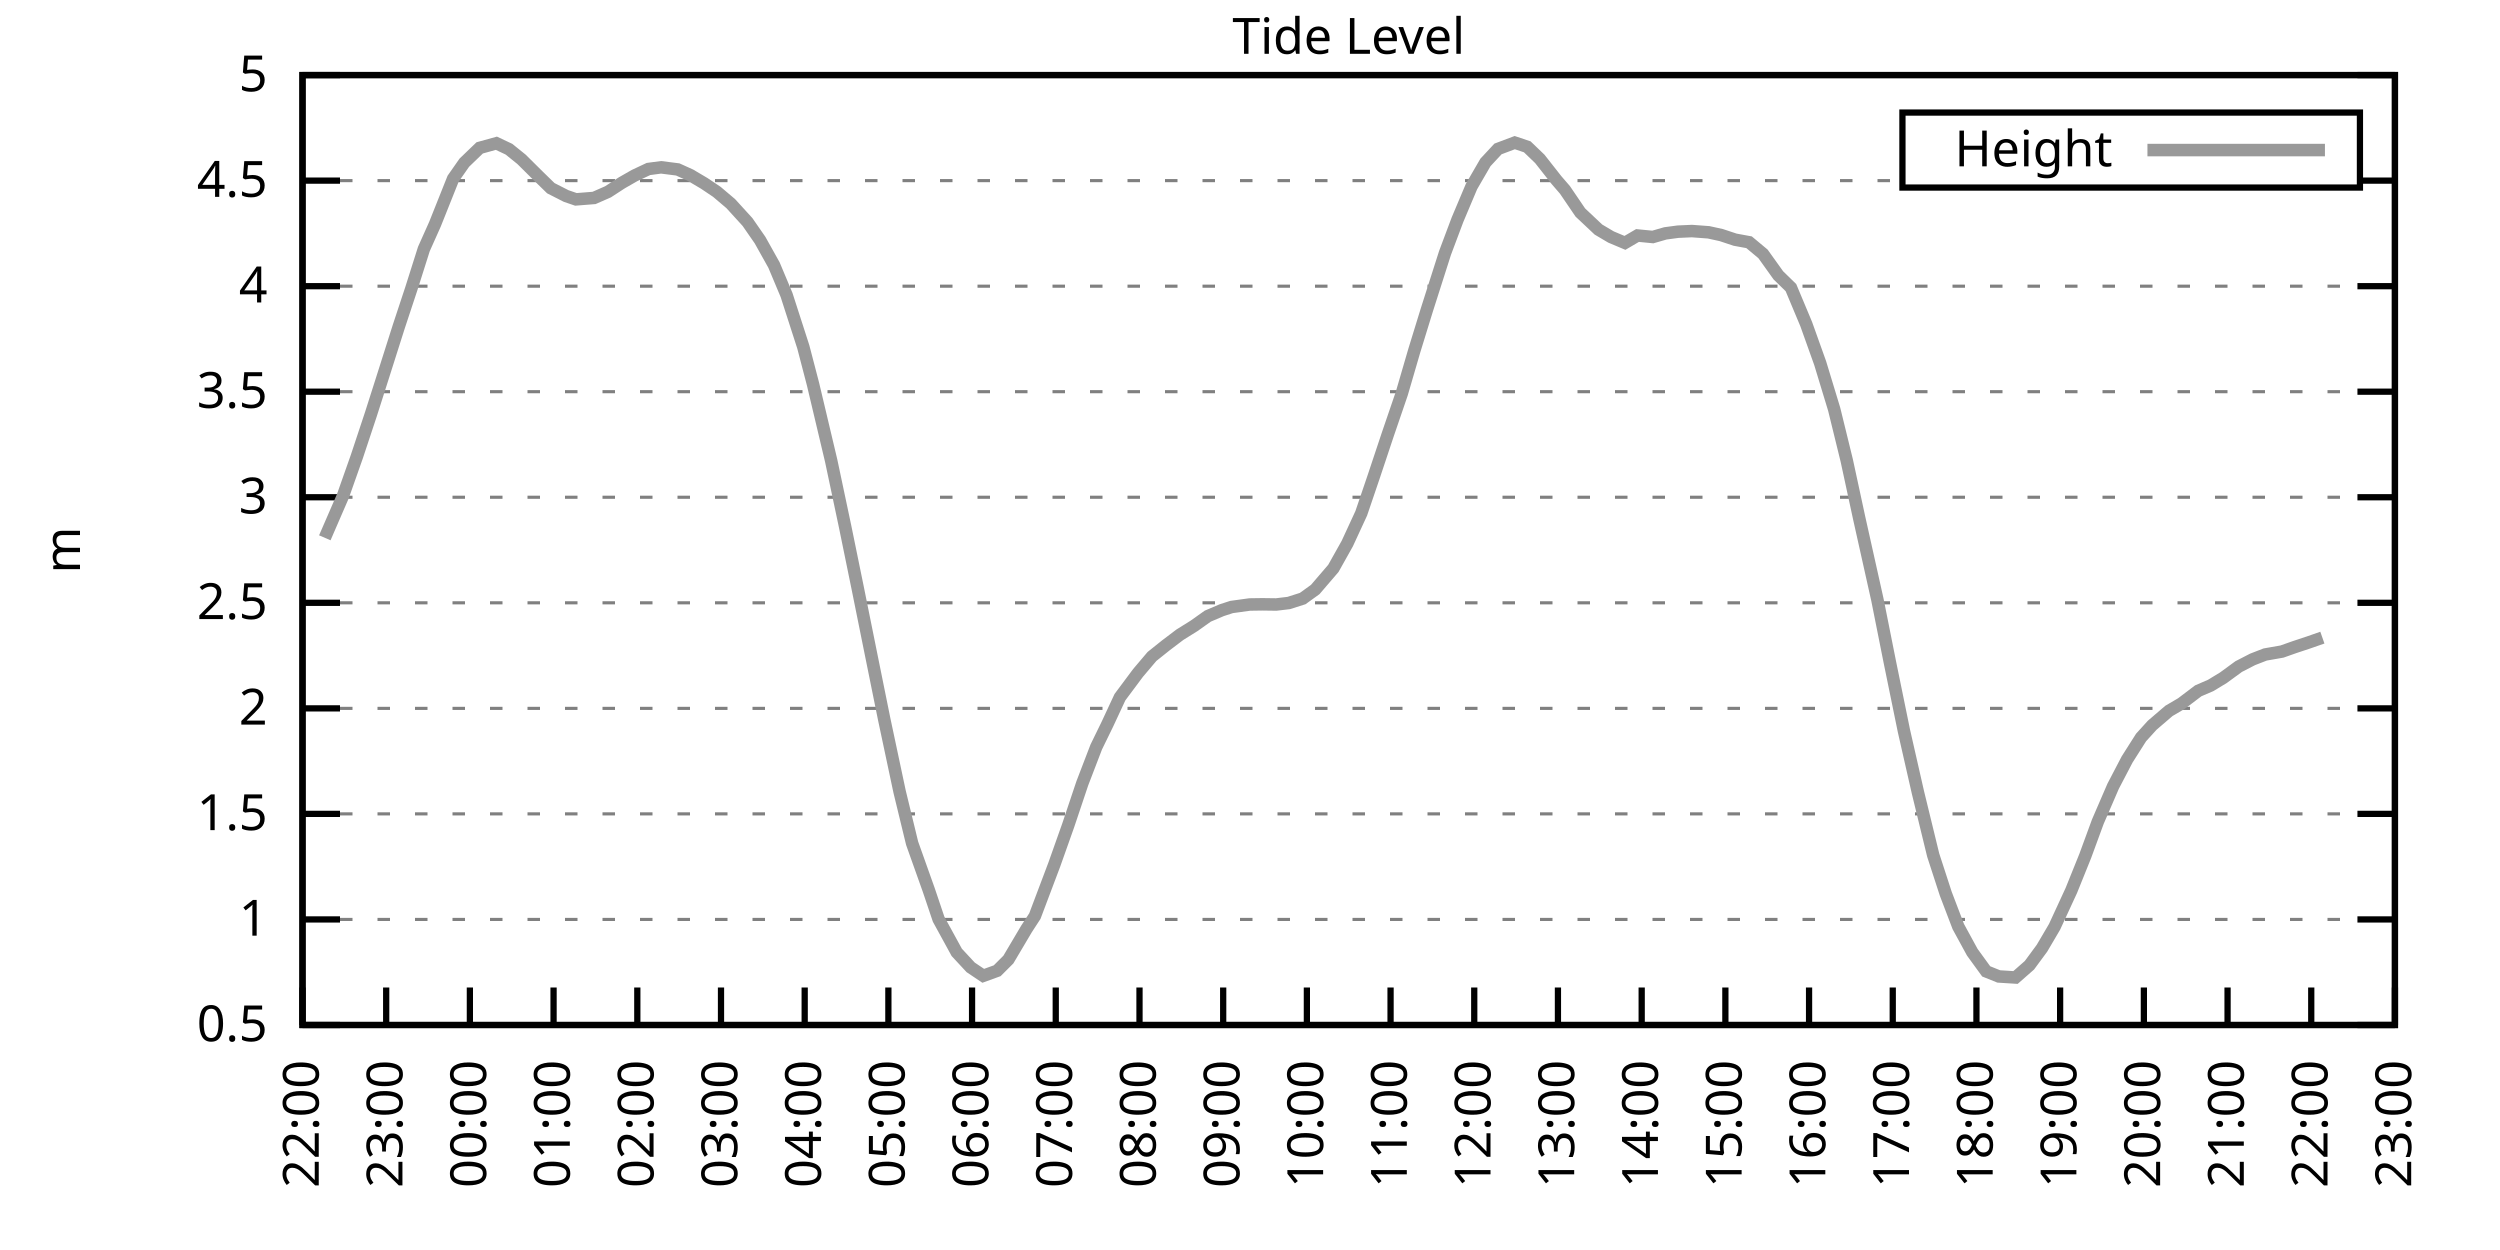
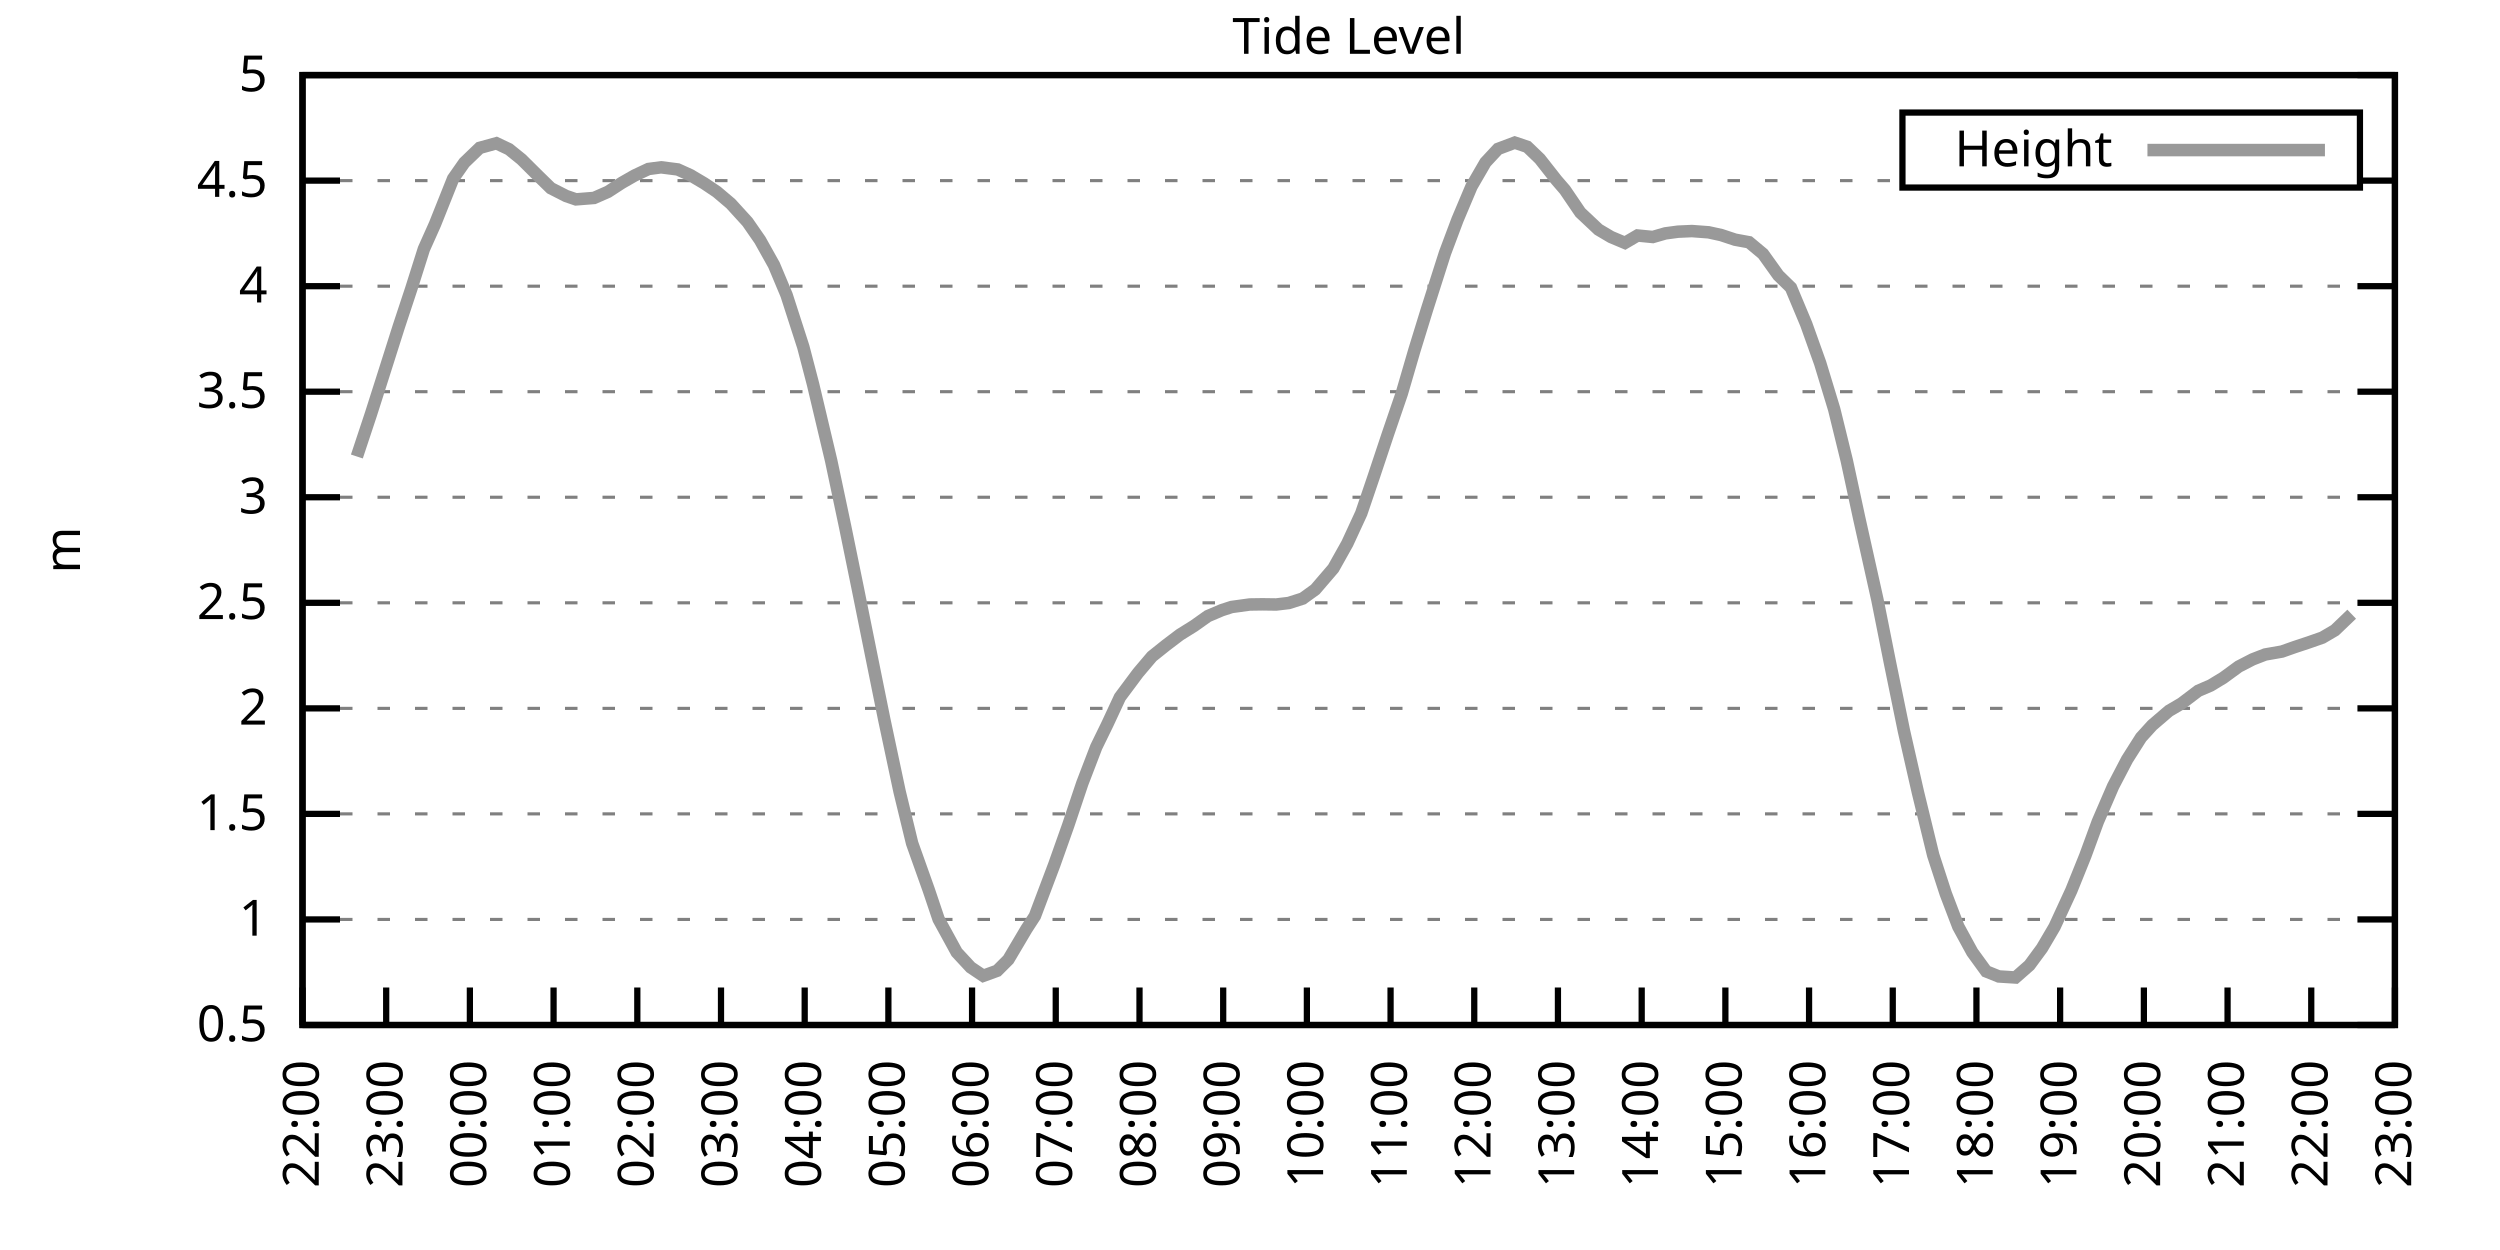
<svg xmlns="http://www.w3.org/2000/svg" xmlns:xlink="http://www.w3.org/1999/xlink" width="400" height="200" viewBox="0 0 400 200">
  <g id="gnuplot_canvas">
    <rect x="0" y="0" width="400" height="200" fill="none" />
    <defs>
      <circle id="gpDot" r="0.5" stroke-width="0.5" stroke="currentColor" />
      <path id="gpPt0" stroke-width="0.333" stroke="currentColor" d="M-1,0 h2 M0,-1 v2" />
      <path id="gpPt1" stroke-width="0.333" stroke="currentColor" d="M-1,-1 L1,1 M1,-1 L-1,1" />
      <path id="gpPt2" stroke-width="0.333" stroke="currentColor" d="M-1,0 L1,0 M0,-1 L0,1 M-1,-1 L1,1 M-1,1 L1,-1" />
      <rect id="gpPt3" stroke-width="0.333" stroke="currentColor" x="-1" y="-1" width="2" height="2" />
      <rect id="gpPt4" stroke-width="0.333" stroke="currentColor" fill="currentColor" x="-1" y="-1" width="2" height="2" />
      <circle id="gpPt5" stroke-width="0.333" stroke="currentColor" cx="0" cy="0" r="1" />
      <use xlink:href="#gpPt5" id="gpPt6" fill="currentColor" stroke="none" />
      <path id="gpPt7" stroke-width="0.333" stroke="currentColor" d="M0,-1.33 L-1.33,0.67 L1.33,0.67 z" />
      <use xlink:href="#gpPt7" id="gpPt8" fill="currentColor" stroke="none" />
      <use xlink:href="#gpPt7" id="gpPt9" stroke="currentColor" transform="rotate(180)" />
      <use xlink:href="#gpPt9" id="gpPt10" fill="currentColor" stroke="none" />
      <use xlink:href="#gpPt3" id="gpPt11" stroke="currentColor" transform="rotate(45)" />
      <use xlink:href="#gpPt11" id="gpPt12" fill="currentColor" stroke="none" />
      <path id="gpPt13" stroke-width="0.333" stroke="currentColor" d="M0,1.330 L1.265,0.411 L0.782,-1.067 L-0.782,-1.076 L-1.265,0.411 z" />
      <use xlink:href="#gpPt13" id="gpPt14" fill="currentColor" stroke="none" />
      <filter id="textbox" filterUnits="objectBoundingBox" x="0" y="0" height="1" width="1">
        <feFlood flood-color="white" flood-opacity="1" result="bgnd" />
        <feComposite in="SourceGraphic" in2="bgnd" operator="atop" />
      </filter>
      <filter id="greybox" filterUnits="objectBoundingBox" x="0" y="0" height="1" width="1">
        <feFlood flood-color="lightgrey" flood-opacity="1" result="grey" />
        <feComposite in="SourceGraphic" in2="grey" operator="atop" />
      </filter>
    </defs>
    <g fill="none" color="white" stroke="currentColor" stroke-width="1.00" stroke-linecap="butt" stroke-linejoin="miter">
</g>
    <g fill="none" color="black" stroke="currentColor" stroke-width="1.00" stroke-linecap="butt" stroke-linejoin="miter">
      <g stroke="none" shape-rendering="crispEdges">
        <polygon fill="rgb(255, 255, 255)" points="48.40,164.00 383.18,164.00 383.18,12.02 48.40,12.02 " />
      </g>
    </g>
    <g fill="none" color="black" stroke="currentColor" stroke-width="1.00" stroke-linecap="butt" stroke-linejoin="miter">
</g>
    <g fill="none" color="black" stroke="black" stroke-width="0.50" stroke-linecap="butt" stroke-linejoin="miter">
</g>
    <g fill="none" color="gray" stroke="currentColor" stroke-width="0.50" stroke-linecap="butt" stroke-linejoin="miter">
      <path stroke="gray" stroke-dasharray="2,4" class="gridline" d="M48.40,164.00 L383.19,164.00  " />
    </g>
    <g fill="none" color="gray" stroke="gray" stroke-width="1.00" stroke-linecap="butt" stroke-linejoin="miter">
</g>
    <g fill="none" color="black" stroke="currentColor" stroke-width="1.00" stroke-linecap="butt" stroke-linejoin="miter">
      <path stroke="black" d="M48.40,164.00 L54.40,164.00 M383.19,164.00 L377.19,164.00  " />
      <g transform="translate(42.80,166.60)" stroke="none" fill="black" font-family="Sans" font-size="8.00" text-anchor="end">
        <text>
          <tspan font-family="Sans"> 0.5</tspan>
        </text>
      </g>
    </g>
    <g fill="none" color="black" stroke="currentColor" stroke-width="1.00" stroke-linecap="butt" stroke-linejoin="miter">
</g>
    <g fill="none" color="black" stroke="black" stroke-width="0.50" stroke-linecap="butt" stroke-linejoin="miter">
</g>
    <g fill="none" color="gray" stroke="currentColor" stroke-width="0.50" stroke-linecap="butt" stroke-linejoin="miter">
      <path stroke="gray" stroke-dasharray="2,4" class="gridline" d="M48.40,147.11 L383.19,147.11  " />
    </g>
    <g fill="none" color="gray" stroke="gray" stroke-width="1.00" stroke-linecap="butt" stroke-linejoin="miter">
</g>
    <g fill="none" color="black" stroke="currentColor" stroke-width="1.00" stroke-linecap="butt" stroke-linejoin="miter">
      <path stroke="black" d="M48.40,147.11 L54.40,147.11 M383.19,147.11 L377.19,147.11  " />
      <g transform="translate(42.80,149.71)" stroke="none" fill="black" font-family="Sans" font-size="8.00" text-anchor="end">
        <text>
          <tspan font-family="Sans"> 1</tspan>
        </text>
      </g>
    </g>
    <g fill="none" color="black" stroke="currentColor" stroke-width="1.00" stroke-linecap="butt" stroke-linejoin="miter">
</g>
    <g fill="none" color="black" stroke="black" stroke-width="0.50" stroke-linecap="butt" stroke-linejoin="miter">
</g>
    <g fill="none" color="gray" stroke="currentColor" stroke-width="0.50" stroke-linecap="butt" stroke-linejoin="miter">
      <path stroke="gray" stroke-dasharray="2,4" class="gridline" d="M48.40,130.22 L383.19,130.22  " />
    </g>
    <g fill="none" color="gray" stroke="gray" stroke-width="1.00" stroke-linecap="butt" stroke-linejoin="miter">
</g>
    <g fill="none" color="black" stroke="currentColor" stroke-width="1.00" stroke-linecap="butt" stroke-linejoin="miter">
      <path stroke="black" d="M48.40,130.22 L54.40,130.22 M383.19,130.22 L377.19,130.22  " />
      <g transform="translate(42.80,132.82)" stroke="none" fill="black" font-family="Sans" font-size="8.00" text-anchor="end">
        <text>
          <tspan font-family="Sans"> 1.5</tspan>
        </text>
      </g>
    </g>
    <g fill="none" color="black" stroke="currentColor" stroke-width="1.00" stroke-linecap="butt" stroke-linejoin="miter">
</g>
    <g fill="none" color="black" stroke="black" stroke-width="0.50" stroke-linecap="butt" stroke-linejoin="miter">
</g>
    <g fill="none" color="gray" stroke="currentColor" stroke-width="0.50" stroke-linecap="butt" stroke-linejoin="miter">
      <path stroke="gray" stroke-dasharray="2,4" class="gridline" d="M48.40,113.34 L383.19,113.34  " />
    </g>
    <g fill="none" color="gray" stroke="gray" stroke-width="1.00" stroke-linecap="butt" stroke-linejoin="miter">
</g>
    <g fill="none" color="black" stroke="currentColor" stroke-width="1.00" stroke-linecap="butt" stroke-linejoin="miter">
      <path stroke="black" d="M48.40,113.34 L54.40,113.34 M383.19,113.34 L377.19,113.34  " />
      <g transform="translate(42.80,115.94)" stroke="none" fill="black" font-family="Sans" font-size="8.00" text-anchor="end">
        <text>
          <tspan font-family="Sans"> 2</tspan>
        </text>
      </g>
    </g>
    <g fill="none" color="black" stroke="currentColor" stroke-width="1.00" stroke-linecap="butt" stroke-linejoin="miter">
</g>
    <g fill="none" color="black" stroke="black" stroke-width="0.50" stroke-linecap="butt" stroke-linejoin="miter">
</g>
    <g fill="none" color="gray" stroke="currentColor" stroke-width="0.50" stroke-linecap="butt" stroke-linejoin="miter">
      <path stroke="gray" stroke-dasharray="2,4" class="gridline" d="M48.40,96.45 L383.19,96.45  " />
    </g>
    <g fill="none" color="gray" stroke="gray" stroke-width="1.00" stroke-linecap="butt" stroke-linejoin="miter">
</g>
    <g fill="none" color="black" stroke="currentColor" stroke-width="1.00" stroke-linecap="butt" stroke-linejoin="miter">
      <path stroke="black" d="M48.40,96.45 L54.40,96.45 M383.19,96.45 L377.19,96.45  " />
      <g transform="translate(42.80,99.05)" stroke="none" fill="black" font-family="Sans" font-size="8.00" text-anchor="end">
        <text>
          <tspan font-family="Sans"> 2.5</tspan>
        </text>
      </g>
    </g>
    <g fill="none" color="black" stroke="currentColor" stroke-width="1.00" stroke-linecap="butt" stroke-linejoin="miter">
</g>
    <g fill="none" color="black" stroke="black" stroke-width="0.50" stroke-linecap="butt" stroke-linejoin="miter">
</g>
    <g fill="none" color="gray" stroke="currentColor" stroke-width="0.50" stroke-linecap="butt" stroke-linejoin="miter">
      <path stroke="gray" stroke-dasharray="2,4" class="gridline" d="M48.40,79.56 L383.19,79.56  " />
    </g>
    <g fill="none" color="gray" stroke="gray" stroke-width="1.00" stroke-linecap="butt" stroke-linejoin="miter">
</g>
    <g fill="none" color="black" stroke="currentColor" stroke-width="1.00" stroke-linecap="butt" stroke-linejoin="miter">
      <path stroke="black" d="M48.40,79.56 L54.40,79.56 M383.19,79.56 L377.19,79.56  " />
      <g transform="translate(42.80,82.16)" stroke="none" fill="black" font-family="Sans" font-size="8.00" text-anchor="end">
        <text>
          <tspan font-family="Sans"> 3</tspan>
        </text>
      </g>
    </g>
    <g fill="none" color="black" stroke="currentColor" stroke-width="1.00" stroke-linecap="butt" stroke-linejoin="miter">
</g>
    <g fill="none" color="black" stroke="black" stroke-width="0.50" stroke-linecap="butt" stroke-linejoin="miter">
</g>
    <g fill="none" color="gray" stroke="currentColor" stroke-width="0.50" stroke-linecap="butt" stroke-linejoin="miter">
      <path stroke="gray" stroke-dasharray="2,4" class="gridline" d="M48.40,62.67 L383.19,62.67  " />
    </g>
    <g fill="none" color="gray" stroke="gray" stroke-width="1.00" stroke-linecap="butt" stroke-linejoin="miter">
</g>
    <g fill="none" color="black" stroke="currentColor" stroke-width="1.00" stroke-linecap="butt" stroke-linejoin="miter">
      <path stroke="black" d="M48.40,62.67 L54.40,62.67 M383.19,62.67 L377.19,62.67  " />
      <g transform="translate(42.80,65.27)" stroke="none" fill="black" font-family="Sans" font-size="8.00" text-anchor="end">
        <text>
          <tspan font-family="Sans"> 3.5</tspan>
        </text>
      </g>
    </g>
    <g fill="none" color="black" stroke="currentColor" stroke-width="1.00" stroke-linecap="butt" stroke-linejoin="miter">
</g>
    <g fill="none" color="black" stroke="black" stroke-width="0.50" stroke-linecap="butt" stroke-linejoin="miter">
</g>
    <g fill="none" color="gray" stroke="currentColor" stroke-width="0.50" stroke-linecap="butt" stroke-linejoin="miter">
      <path stroke="gray" stroke-dasharray="2,4" class="gridline" d="M48.40,45.79 L383.19,45.79  " />
    </g>
    <g fill="none" color="gray" stroke="gray" stroke-width="1.00" stroke-linecap="butt" stroke-linejoin="miter">
</g>
    <g fill="none" color="black" stroke="currentColor" stroke-width="1.00" stroke-linecap="butt" stroke-linejoin="miter">
      <path stroke="black" d="M48.40,45.79 L54.40,45.79 M383.19,45.79 L377.19,45.79  " />
      <g transform="translate(42.80,48.39)" stroke="none" fill="black" font-family="Sans" font-size="8.00" text-anchor="end">
        <text>
          <tspan font-family="Sans"> 4</tspan>
        </text>
      </g>
    </g>
    <g fill="none" color="black" stroke="currentColor" stroke-width="1.00" stroke-linecap="butt" stroke-linejoin="miter">
</g>
    <g fill="none" color="black" stroke="black" stroke-width="0.50" stroke-linecap="butt" stroke-linejoin="miter">
</g>
    <g fill="none" color="gray" stroke="currentColor" stroke-width="0.50" stroke-linecap="butt" stroke-linejoin="miter">
      <path stroke="gray" stroke-dasharray="2,4" class="gridline" d="M48.40,28.90 L304.39,28.90 M377.59,28.90 L383.19,28.90  " />
    </g>
    <g fill="none" color="gray" stroke="gray" stroke-width="1.00" stroke-linecap="butt" stroke-linejoin="miter">
</g>
    <g fill="none" color="black" stroke="currentColor" stroke-width="1.00" stroke-linecap="butt" stroke-linejoin="miter">
      <path stroke="black" d="M48.40,28.90 L54.40,28.90 M383.19,28.90 L377.19,28.90  " />
      <g transform="translate(42.80,31.50)" stroke="none" fill="black" font-family="Sans" font-size="8.00" text-anchor="end">
        <text>
          <tspan font-family="Sans"> 4.5</tspan>
        </text>
      </g>
    </g>
    <g fill="none" color="black" stroke="currentColor" stroke-width="1.00" stroke-linecap="butt" stroke-linejoin="miter">
</g>
    <g fill="none" color="black" stroke="black" stroke-width="0.50" stroke-linecap="butt" stroke-linejoin="miter">
</g>
    <g fill="none" color="gray" stroke="currentColor" stroke-width="0.50" stroke-linecap="butt" stroke-linejoin="miter">
      <path stroke="gray" stroke-dasharray="2,4" class="gridline" d="M48.40,12.01 L383.19,12.01  " />
    </g>
    <g fill="none" color="gray" stroke="gray" stroke-width="1.00" stroke-linecap="butt" stroke-linejoin="miter">
</g>
    <g fill="none" color="black" stroke="currentColor" stroke-width="1.00" stroke-linecap="butt" stroke-linejoin="miter">
      <path stroke="black" d="M48.40,12.01 L54.40,12.01 M383.19,12.01 L377.19,12.01  " />
      <g transform="translate(42.80,14.61)" stroke="none" fill="black" font-family="Sans" font-size="8.00" text-anchor="end">
        <text>
          <tspan font-family="Sans"> 5</tspan>
        </text>
      </g>
    </g>
    <g fill="none" color="black" stroke="currentColor" stroke-width="1.00" stroke-linecap="butt" stroke-linejoin="miter">
      <path stroke="black" d="M48.40,164.00 L48.40,158.00  " />
      <g transform="translate(51.00,169.60) rotate(270.00)" stroke="none" fill="black" font-family="Sans" font-size="8.00" text-anchor="end">
        <text>
          <tspan font-family="Sans">22:00</tspan>
        </text>
      </g>
    </g>
    <g fill="none" color="black" stroke="currentColor" stroke-width="1.00" stroke-linecap="butt" stroke-linejoin="miter">
      <path stroke="black" d="M61.79,164.00 L61.79,158.00  " />
      <g transform="translate(64.39,169.60) rotate(270.00)" stroke="none" fill="black" font-family="Sans" font-size="8.00" text-anchor="end">
        <text>
          <tspan font-family="Sans">23:00</tspan>
        </text>
      </g>
    </g>
    <g fill="none" color="black" stroke="currentColor" stroke-width="1.00" stroke-linecap="butt" stroke-linejoin="miter">
      <path stroke="black" d="M75.18,164.00 L75.18,158.00  " />
      <g transform="translate(77.78,169.60) rotate(270.00)" stroke="none" fill="black" font-family="Sans" font-size="8.00" text-anchor="end">
        <text>
          <tspan font-family="Sans">00:00</tspan>
        </text>
      </g>
    </g>
    <g fill="none" color="black" stroke="currentColor" stroke-width="1.00" stroke-linecap="butt" stroke-linejoin="miter">
      <path stroke="black" d="M88.57,164.00 L88.57,158.00  " />
      <g transform="translate(91.17,169.60) rotate(270.00)" stroke="none" fill="black" font-family="Sans" font-size="8.00" text-anchor="end">
        <text>
          <tspan font-family="Sans">01:00</tspan>
        </text>
      </g>
    </g>
    <g fill="none" color="black" stroke="currentColor" stroke-width="1.00" stroke-linecap="butt" stroke-linejoin="miter">
      <path stroke="black" d="M101.97,164.00 L101.97,158.00  " />
      <g transform="translate(104.57,169.60) rotate(270.00)" stroke="none" fill="black" font-family="Sans" font-size="8.00" text-anchor="end">
        <text>
          <tspan font-family="Sans">02:00</tspan>
        </text>
      </g>
    </g>
    <g fill="none" color="black" stroke="currentColor" stroke-width="1.00" stroke-linecap="butt" stroke-linejoin="miter">
      <path stroke="black" d="M115.36,164.00 L115.36,158.00  " />
      <g transform="translate(117.96,169.60) rotate(270.00)" stroke="none" fill="black" font-family="Sans" font-size="8.00" text-anchor="end">
        <text>
          <tspan font-family="Sans">03:00</tspan>
        </text>
      </g>
    </g>
    <g fill="none" color="black" stroke="currentColor" stroke-width="1.00" stroke-linecap="butt" stroke-linejoin="miter">
      <path stroke="black" d="M128.75,164.00 L128.75,158.00  " />
      <g transform="translate(131.35,169.60) rotate(270.00)" stroke="none" fill="black" font-family="Sans" font-size="8.00" text-anchor="end">
        <text>
          <tspan font-family="Sans">04:00</tspan>
        </text>
      </g>
    </g>
    <g fill="none" color="black" stroke="currentColor" stroke-width="1.00" stroke-linecap="butt" stroke-linejoin="miter">
      <path stroke="black" d="M142.14,164.00 L142.14,158.00  " />
      <g transform="translate(144.74,169.60) rotate(270.00)" stroke="none" fill="black" font-family="Sans" font-size="8.00" text-anchor="end">
        <text>
          <tspan font-family="Sans">05:00</tspan>
        </text>
      </g>
    </g>
    <g fill="none" color="black" stroke="currentColor" stroke-width="1.00" stroke-linecap="butt" stroke-linejoin="miter">
      <path stroke="black" d="M155.53,164.00 L155.53,158.00  " />
      <g transform="translate(158.13,169.60) rotate(270.00)" stroke="none" fill="black" font-family="Sans" font-size="8.00" text-anchor="end">
        <text>
          <tspan font-family="Sans">06:00</tspan>
        </text>
      </g>
    </g>
    <g fill="none" color="black" stroke="currentColor" stroke-width="1.00" stroke-linecap="butt" stroke-linejoin="miter">
      <path stroke="black" d="M168.92,164.00 L168.92,158.00  " />
      <g transform="translate(171.52,169.60) rotate(270.00)" stroke="none" fill="black" font-family="Sans" font-size="8.00" text-anchor="end">
        <text>
          <tspan font-family="Sans">07:00</tspan>
        </text>
      </g>
    </g>
    <g fill="none" color="black" stroke="currentColor" stroke-width="1.00" stroke-linecap="butt" stroke-linejoin="miter">
      <path stroke="black" d="M182.32,164.00 L182.32,158.00  " />
      <g transform="translate(184.92,169.60) rotate(270.00)" stroke="none" fill="black" font-family="Sans" font-size="8.00" text-anchor="end">
        <text>
          <tspan font-family="Sans">08:00</tspan>
        </text>
      </g>
    </g>
    <g fill="none" color="black" stroke="currentColor" stroke-width="1.00" stroke-linecap="butt" stroke-linejoin="miter">
      <path stroke="black" d="M195.71,164.00 L195.71,158.00  " />
      <g transform="translate(198.31,169.60) rotate(270.00)" stroke="none" fill="black" font-family="Sans" font-size="8.00" text-anchor="end">
        <text>
          <tspan font-family="Sans">09:00</tspan>
        </text>
      </g>
    </g>
    <g fill="none" color="black" stroke="currentColor" stroke-width="1.00" stroke-linecap="butt" stroke-linejoin="miter">
      <path stroke="black" d="M209.10,164.00 L209.10,158.00  " />
      <g transform="translate(211.70,169.60) rotate(270.00)" stroke="none" fill="black" font-family="Sans" font-size="8.00" text-anchor="end">
        <text>
          <tspan font-family="Sans">10:00</tspan>
        </text>
      </g>
    </g>
    <g fill="none" color="black" stroke="currentColor" stroke-width="1.00" stroke-linecap="butt" stroke-linejoin="miter">
      <path stroke="black" d="M222.49,164.00 L222.49,158.00  " />
      <g transform="translate(225.09,169.60) rotate(270.00)" stroke="none" fill="black" font-family="Sans" font-size="8.00" text-anchor="end">
        <text>
          <tspan font-family="Sans">11:00</tspan>
        </text>
      </g>
    </g>
    <g fill="none" color="black" stroke="currentColor" stroke-width="1.00" stroke-linecap="butt" stroke-linejoin="miter">
      <path stroke="black" d="M235.88,164.00 L235.88,158.00  " />
      <g transform="translate(238.48,169.60) rotate(270.00)" stroke="none" fill="black" font-family="Sans" font-size="8.00" text-anchor="end">
        <text>
          <tspan font-family="Sans">12:00</tspan>
        </text>
      </g>
    </g>
    <g fill="none" color="black" stroke="currentColor" stroke-width="1.00" stroke-linecap="butt" stroke-linejoin="miter">
      <path stroke="black" d="M249.27,164.00 L249.27,158.00  " />
      <g transform="translate(251.87,169.60) rotate(270.00)" stroke="none" fill="black" font-family="Sans" font-size="8.00" text-anchor="end">
        <text>
          <tspan font-family="Sans">13:00</tspan>
        </text>
      </g>
    </g>
    <g fill="none" color="black" stroke="currentColor" stroke-width="1.00" stroke-linecap="butt" stroke-linejoin="miter">
      <path stroke="black" d="M262.67,164.00 L262.67,158.00  " />
      <g transform="translate(265.27,169.60) rotate(270.00)" stroke="none" fill="black" font-family="Sans" font-size="8.00" text-anchor="end">
        <text>
          <tspan font-family="Sans">14:00</tspan>
        </text>
      </g>
    </g>
    <g fill="none" color="black" stroke="currentColor" stroke-width="1.00" stroke-linecap="butt" stroke-linejoin="miter">
      <path stroke="black" d="M276.06,164.00 L276.06,158.00  " />
      <g transform="translate(278.66,169.60) rotate(270.00)" stroke="none" fill="black" font-family="Sans" font-size="8.00" text-anchor="end">
        <text>
          <tspan font-family="Sans">15:00</tspan>
        </text>
      </g>
    </g>
    <g fill="none" color="black" stroke="currentColor" stroke-width="1.00" stroke-linecap="butt" stroke-linejoin="miter">
      <path stroke="black" d="M289.45,164.00 L289.45,158.00  " />
      <g transform="translate(292.05,169.60) rotate(270.00)" stroke="none" fill="black" font-family="Sans" font-size="8.00" text-anchor="end">
        <text>
          <tspan font-family="Sans">16:00</tspan>
        </text>
      </g>
    </g>
    <g fill="none" color="black" stroke="currentColor" stroke-width="1.00" stroke-linecap="butt" stroke-linejoin="miter">
      <path stroke="black" d="M302.84,164.00 L302.84,158.00  " />
      <g transform="translate(305.44,169.60) rotate(270.00)" stroke="none" fill="black" font-family="Sans" font-size="8.00" text-anchor="end">
        <text>
          <tspan font-family="Sans">17:00</tspan>
        </text>
      </g>
    </g>
    <g fill="none" color="black" stroke="currentColor" stroke-width="1.00" stroke-linecap="butt" stroke-linejoin="miter">
      <path stroke="black" d="M316.23,164.00 L316.23,158.00  " />
      <g transform="translate(318.83,169.60) rotate(270.00)" stroke="none" fill="black" font-family="Sans" font-size="8.00" text-anchor="end">
        <text>
          <tspan font-family="Sans">18:00</tspan>
        </text>
      </g>
    </g>
    <g fill="none" color="black" stroke="currentColor" stroke-width="1.00" stroke-linecap="butt" stroke-linejoin="miter">
      <path stroke="black" d="M329.62,164.00 L329.62,158.00  " />
      <g transform="translate(332.22,169.60) rotate(270.00)" stroke="none" fill="black" font-family="Sans" font-size="8.00" text-anchor="end">
        <text>
          <tspan font-family="Sans">19:00</tspan>
        </text>
      </g>
    </g>
    <g fill="none" color="black" stroke="currentColor" stroke-width="1.00" stroke-linecap="butt" stroke-linejoin="miter">
      <path stroke="black" d="M343.02,164.00 L343.02,158.00  " />
      <g transform="translate(345.62,169.60) rotate(270.00)" stroke="none" fill="black" font-family="Sans" font-size="8.00" text-anchor="end">
        <text>
          <tspan font-family="Sans">20:00</tspan>
        </text>
      </g>
    </g>
    <g fill="none" color="black" stroke="currentColor" stroke-width="1.00" stroke-linecap="butt" stroke-linejoin="miter">
      <path stroke="black" d="M356.41,164.00 L356.41,158.00  " />
      <g transform="translate(359.01,169.60) rotate(270.00)" stroke="none" fill="black" font-family="Sans" font-size="8.00" text-anchor="end">
        <text>
          <tspan font-family="Sans">21:00</tspan>
        </text>
      </g>
    </g>
    <g fill="none" color="black" stroke="currentColor" stroke-width="1.00" stroke-linecap="butt" stroke-linejoin="miter">
      <path stroke="black" d="M369.80,164.00 L369.80,158.00  " />
      <g transform="translate(372.40,169.60) rotate(270.00)" stroke="none" fill="black" font-family="Sans" font-size="8.00" text-anchor="end">
        <text>
          <tspan font-family="Sans">22:00</tspan>
        </text>
      </g>
    </g>
    <g fill="none" color="black" stroke="currentColor" stroke-width="1.00" stroke-linecap="butt" stroke-linejoin="miter">
      <path stroke="black" d="M383.19,164.00 L383.19,158.00  " />
      <g transform="translate(385.79,169.60) rotate(270.00)" stroke="none" fill="black" font-family="Sans" font-size="8.00" text-anchor="end">
        <text>
          <tspan font-family="Sans">23:00</tspan>
        </text>
      </g>
    </g>
    <g fill="none" color="black" stroke="currentColor" stroke-width="1.00" stroke-linecap="butt" stroke-linejoin="miter">
</g>
    <g fill="none" color="black" stroke="currentColor" stroke-width="1.00" stroke-linecap="butt" stroke-linejoin="miter">
      <path stroke="black" d="M48.40,12.01 L48.40,164.00 L383.19,164.00 L383.19,12.01 L48.40,12.01 Z  " />
    </g>
    <g fill="none" color="black" stroke="currentColor" stroke-width="1.00" stroke-linecap="butt" stroke-linejoin="miter">
</g>
    <g fill="none" color="black" stroke="currentColor" stroke-width="1.00" stroke-linecap="butt" stroke-linejoin="miter">
      <path stroke="black" d="M304.39,30.01 L304.39,18.01 L377.59,18.01 L377.59,30.01 L304.39,30.01 Z  " />
    </g>
    <g id="Tide_level_plot_1">
      <g fill="none" color="white" stroke="black" stroke-width="2.00" stroke-linecap="butt" stroke-linejoin="miter">
</g>
      <g fill="none" color="black" stroke="currentColor" stroke-width="2.00" stroke-linecap="butt" stroke-linejoin="miter">
        <g transform="translate(337.99,26.61)" stroke="none" fill="black" font-family="Sans" font-size="8.00" text-anchor="end">
          <text>
            <tspan font-family="Sans">Height</tspan>
          </text>
        </g>
      </g>
      <g fill="none" color="black" stroke="currentColor" stroke-width="2.00" stroke-linecap="butt" stroke-linejoin="miter">
-         <path stroke="rgb(153, 153, 153)" d="M343.59,24.01 L371.99,24.01 M51.97,86.05 L54.87,79.36 L57.10,73.04 L59.34,66.29 L61.12,60.71 L63.80,52.27   L65.81,46.19 L67.82,39.84 L69.60,35.86 L72.50,28.59 L74.29,26.03 L76.75,23.66 L79.42,22.92 L81.43,23.87   L83.44,25.49 L86.12,28.15 L88.13,30.11 L90.58,31.36 L92.15,31.90 L95.05,31.67 L97.28,30.69 L99.51,29.24   L101.52,28.09 L103.75,27.04 L105.76,26.77 L108.44,27.11 L110.45,28.02 L112.68,29.34 L114.69,30.69 L116.92,32.58   L119.60,35.52 L121.61,38.42 L123.84,42.41 L125.85,47.20 L128.53,55.51 L130.09,61.49 L132.99,73.72 L135.22,84.26   L137.23,94.08 L139.46,105.13 L141.47,115.06 L143.93,126.64 L145.94,134.92 L148.61,142.42 L150.18,147.08 L153.08,152.38   L155.31,154.78 L157.32,156.13 L159.55,155.32 L161.34,153.53 L164.24,148.63 L165.58,146.57 L168.70,138.30 L170.93,132.01   L173.17,125.33 L175.40,119.52 L177.18,115.87 L179.19,111.55 L182.09,107.66 L184.32,105.03 L186.56,103.24 L188.79,101.55   L191.02,100.16 L193.25,98.58 L195.48,97.63 L197.05,97.12 L199.95,96.72 L201.96,96.69 L204.19,96.72 L206.20,96.48   L208.43,95.77 L210.44,94.32 L213.34,90.94 L215.57,86.96 L217.80,82.13 L219.81,76.22 L222.04,69.53 L224.28,62.98   L226.29,56.09 L228.29,49.60 L231.20,40.48 L233.20,35.15 L235.44,29.84 L237.67,25.99 L239.68,23.83 L242.36,22.82   L244.36,23.49 L246.37,25.42 L249.05,28.83 L250.39,30.38 L252.85,34.00 L255.75,36.73 L257.76,37.92 L259.99,38.86   L262.00,37.68 L264.45,37.92 L266.46,37.34 L268.47,37.07 L270.70,36.97 L273.38,37.17 L275.39,37.61 L277.62,38.35   L279.85,38.76 L282.08,40.62 L284.54,44.06 L286.55,46.02 L289.00,51.87 L291.23,58.11 L293.47,65.48 L295.48,73.68   L297.48,82.94 L300.39,95.98 L302.39,106.01 L304.63,116.95 L306.86,126.75 L309.31,136.81 L311.32,142.99 L313.33,148.26   L315.56,152.35 L317.79,155.42 L319.80,156.23 L322.48,156.40 L324.71,154.44 L326.72,151.71 L328.73,148.29 L331.41,142.48   L333.64,136.95 L335.65,131.47 L338.10,125.80 L340.34,121.51 L342.57,118.00 L344.35,116.04 L347.03,113.74 L349.04,112.56   L351.72,110.53 L353.73,109.66 L355.74,108.44 L358.19,106.65 L360.42,105.50 L362.43,104.72 L365.11,104.25 L367.12,103.54   L369.35,102.80 L371.58,102.02  " />
+         <path stroke="rgb(153, 153, 153)" d="M343.59,24.01 L371.99,24.01 M57.10,73.04 L59.34,66.29 L61.12,60.71 L63.80,52.27 L65.81,46.19 L67.82,39.84   L69.60,35.86 L72.50,28.59 L74.29,26.03 L76.75,23.66 L79.42,22.92 L81.43,23.87 L83.44,25.49 L86.12,28.15   L88.13,30.11 L90.58,31.36 L92.15,31.90 L95.05,31.67 L97.28,30.69 L99.51,29.24 L101.52,28.09 L103.75,27.04   L105.76,26.77 L108.44,27.11 L110.45,28.02 L112.68,29.34 L114.69,30.69 L116.92,32.58 L119.60,35.52 L121.61,38.42   L123.84,42.41 L125.85,47.20 L128.53,55.51 L130.09,61.49 L132.99,73.72 L135.22,84.26 L137.23,94.08 L139.46,105.13   L141.47,115.06 L143.93,126.64 L145.94,134.92 L148.61,142.42 L150.18,147.08 L153.08,152.38 L155.31,154.78 L157.32,156.13   L159.55,155.32 L161.34,153.53 L164.24,148.63 L165.58,146.57 L168.70,138.30 L170.93,132.01 L173.17,125.33 L175.40,119.52   L177.18,115.87 L179.19,111.55 L182.09,107.66 L184.32,105.03 L186.56,103.24 L188.79,101.55 L191.02,100.16 L193.25,98.58   L195.48,97.63 L197.05,97.12 L199.95,96.72 L201.96,96.69 L204.19,96.72 L206.20,96.48 L208.43,95.77 L210.44,94.32   L213.34,90.94 L215.57,86.96 L217.80,82.13 L219.81,76.22 L222.04,69.53 L224.28,62.98 L226.29,56.09 L228.29,49.60   L231.20,40.48 L233.20,35.15 L235.44,29.84 L237.67,25.99 L239.68,23.83 L242.36,22.82 L244.36,23.49 L246.37,25.42   L249.05,28.83 L250.39,30.38 L252.85,34.00 L255.75,36.73 L257.76,37.92 L259.99,38.86 L262.00,37.68 L264.45,37.92   L266.46,37.34 L268.47,37.07 L270.70,36.97 L273.38,37.17 L275.39,37.61 L277.62,38.35 L279.85,38.76 L282.08,40.62   L284.54,44.06 L286.55,46.02 L289.00,51.87 L291.23,58.11 L293.47,65.48 L295.48,73.68 L297.48,82.94 L300.39,95.98   L302.39,106.01 L304.63,116.95 L306.86,126.75 L309.31,136.81 L311.32,142.99 L313.33,148.26 L315.56,152.35 L317.79,155.42   L319.80,156.23 L322.48,156.40 L324.71,154.44 L326.72,151.71 L328.73,148.29 L331.41,142.48 L333.64,136.95 L335.65,131.47   L338.10,125.80 L340.34,121.51 L342.57,118.00 L344.35,116.04 L347.03,113.74 L349.04,112.56 L351.72,110.53 L353.73,109.66   L355.74,108.44 L358.19,106.65 L360.42,105.50 L362.43,104.72 L365.11,104.25 L367.12,103.54 L369.35,102.80 L371.58,102.02   L373.59,100.84 L376.27,98.27  " />
      </g>
    </g>
    <g fill="none" color="black" stroke="currentColor" stroke-width="2.00" stroke-linecap="butt" stroke-linejoin="miter">
</g>
    <g fill="none" color="black" stroke="black" stroke-width="1.00" stroke-linecap="butt" stroke-linejoin="miter">
</g>
    <g fill="none" color="black" stroke="currentColor" stroke-width="1.00" stroke-linecap="butt" stroke-linejoin="miter">
      <path stroke="black" d="M48.40,12.01 L48.40,164.00 L383.19,164.00 L383.19,12.01 L48.40,12.01 Z  " />
      <g transform="translate(12.80,88.01) rotate(270.00)" stroke="none" fill="black" font-family="Sans" font-size="8.00" text-anchor="middle">
        <text>
          <tspan font-family="Sans">m</tspan>
        </text>
      </g>
    </g>
    <g fill="none" color="black" stroke="currentColor" stroke-width="1.00" stroke-linecap="butt" stroke-linejoin="miter">
</g>
    <g fill="none" color="black" stroke="currentColor" stroke-width="1.00" stroke-linecap="butt" stroke-linejoin="miter">
      <g transform="translate(215.79,8.61)" stroke="none" fill="black" font-family="Sans" font-size="8.00" text-anchor="middle">
        <text>
          <tspan font-family="Sans">Tide Level</tspan>
        </text>
      </g>
    </g>
    <g fill="none" color="black" stroke="currentColor" stroke-width="1.00" stroke-linecap="butt" stroke-linejoin="miter">
</g>
  </g>
</svg>
